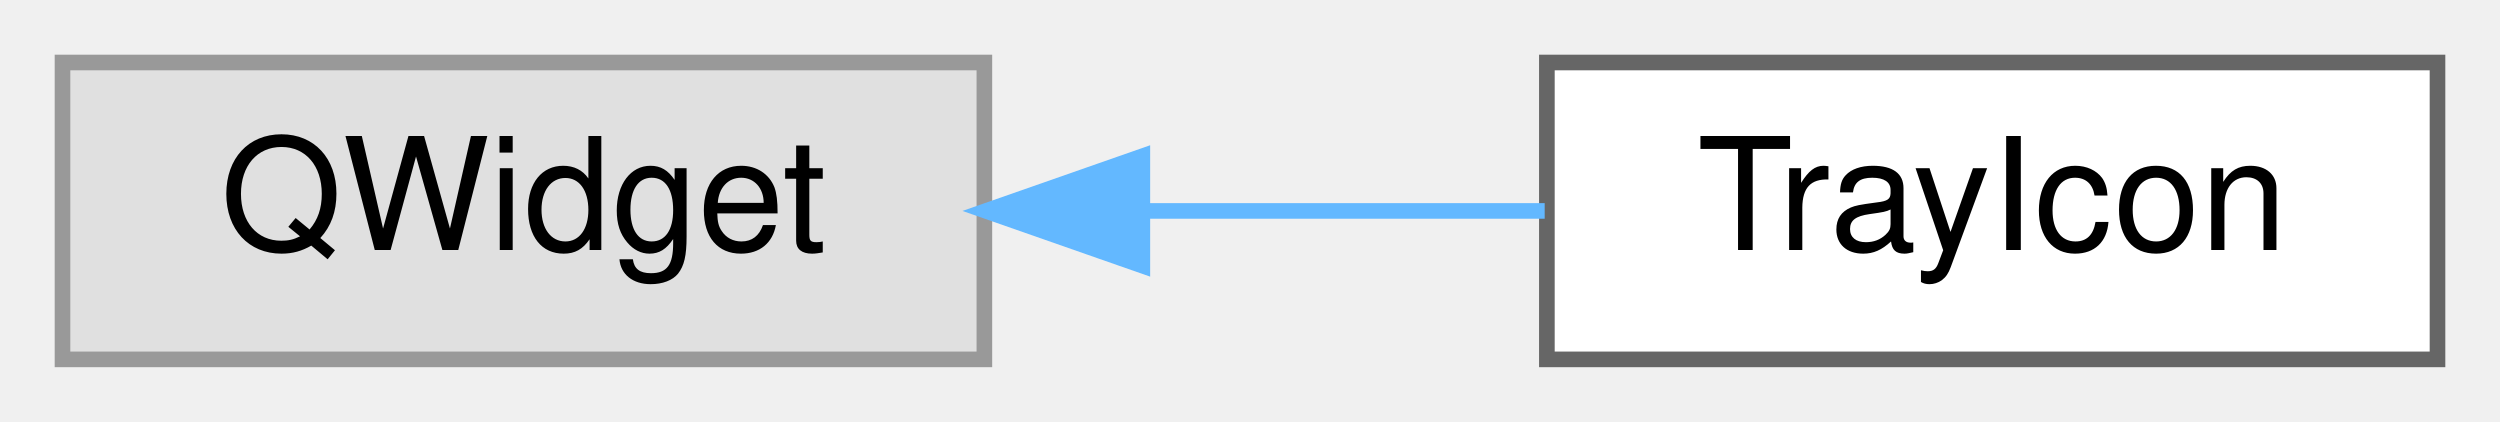
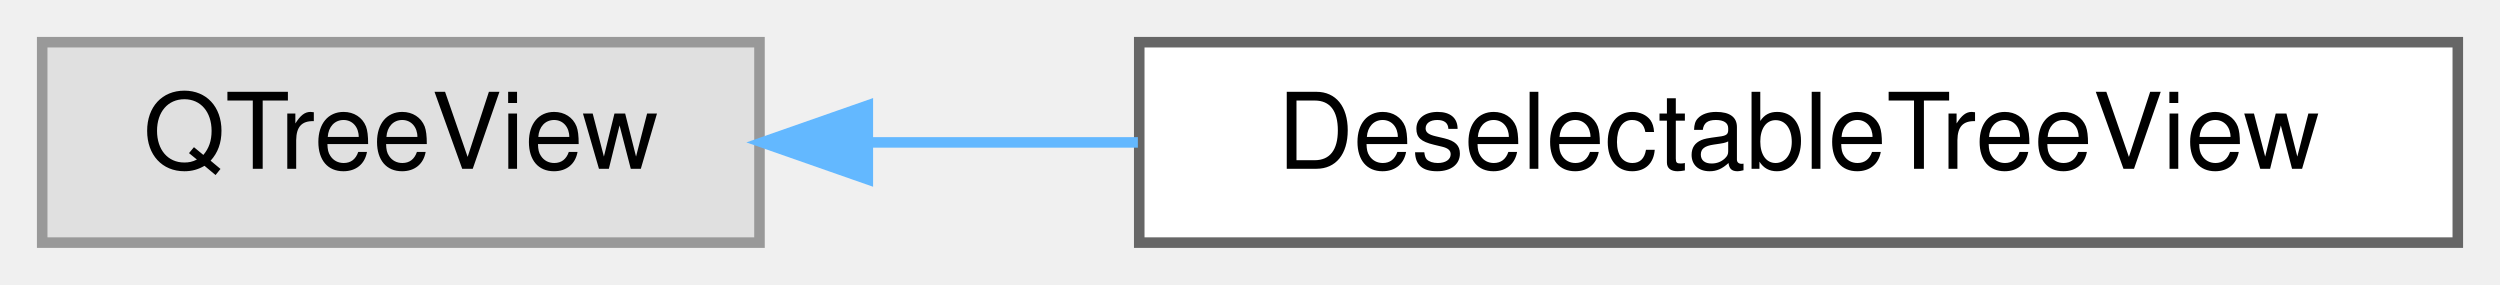
- <svg xmlns="http://www.w3.org/2000/svg" xmlns:xlink="http://www.w3.org/1999/xlink" width="160pt" height="27pt" viewBox="0.00 0.00 160.00 27.00">
+ <svg xmlns="http://www.w3.org/2000/svg" xmlns:xlink="http://www.w3.org/1999/xlink" width="237pt" height="27pt" viewBox="0.00 0.00 237.00 27.00">
  <g id="graph0" class="graph" transform="scale(1 1) rotate(0) translate(4 23)">
    <g id="Node000000" class="node">
      <g id="a_Node000000">
        <a xlink:title=" ">
-           <polygon fill="#e0e0e0" stroke="#999999" points="59,-19 0,-19 0,0 59,0 59,-19" />
-           <text text-anchor="middle" x="29.5" y="-7" font-family="Helvetica,sans-Serif" font-size="10.00">QWidget</text>
+           <polygon fill="#e0e0e0" stroke="#999999" points="68,-19 0,-19 0,0 68,0 68,-19" />
+           <text text-anchor="middle" x="34" y="-7" font-family="Helvetica,sans-Serif" font-size="10.00">QTreeView</text>
        </a>
      </g>
    </g>
    <g id="Node000001" class="node">
      <g id="a_Node000001">
-         <a xlink:href="class_tray_icon.html" target="_top" xlink:title="Handles the system tray icon and menu.">
-           <polygon fill="white" stroke="#666666" points="152,-19 95,-19 95,0 152,0 152,-19" />
-           <text text-anchor="middle" x="123.5" y="-7" font-family="Helvetica,sans-Serif" font-size="10.00">TrayIcon</text>
+         <a xlink:href="class_deselectable_tree_view.html" target="_top" xlink:title=" ">
+           <polygon fill="white" stroke="#666666" points="229,-19 104,-19 104,0 229,0 229,-19" />
+           <text text-anchor="middle" x="166.5" y="-7" font-family="Helvetica,sans-Serif" font-size="10.00">DeselectableTreeView</text>
        </a>
      </g>
    </g>
-     <g id="edge22_Node000000_Node000001" class="edge">
-       <g id="a_edge22_Node000000_Node000001">
+     <g id="edge21_Node000000_Node000001" class="edge">
+       <g id="a_edge21_Node000000_Node000001">
        <a xlink:title=" ">
-           <path fill="none" stroke="#63b8ff" d="M69.32,-9.5C77.9,-9.5 86.83,-9.5 94.86,-9.5" />
-           <polygon fill="#63b8ff" stroke="#63b8ff" points="69.11,-6 59.11,-9.5 69.11,-13 69.11,-6" />
+           <path fill="none" stroke="#63b8ff" d="M78.32,-9.5C86.52,-9.5 95.24,-9.5 103.87,-9.5" />
+           <polygon fill="#63b8ff" stroke="#63b8ff" points="78.27,-6 68.27,-9.5 78.27,-13 78.27,-6" />
        </a>
      </g>
    </g>
  </g>
</svg>
